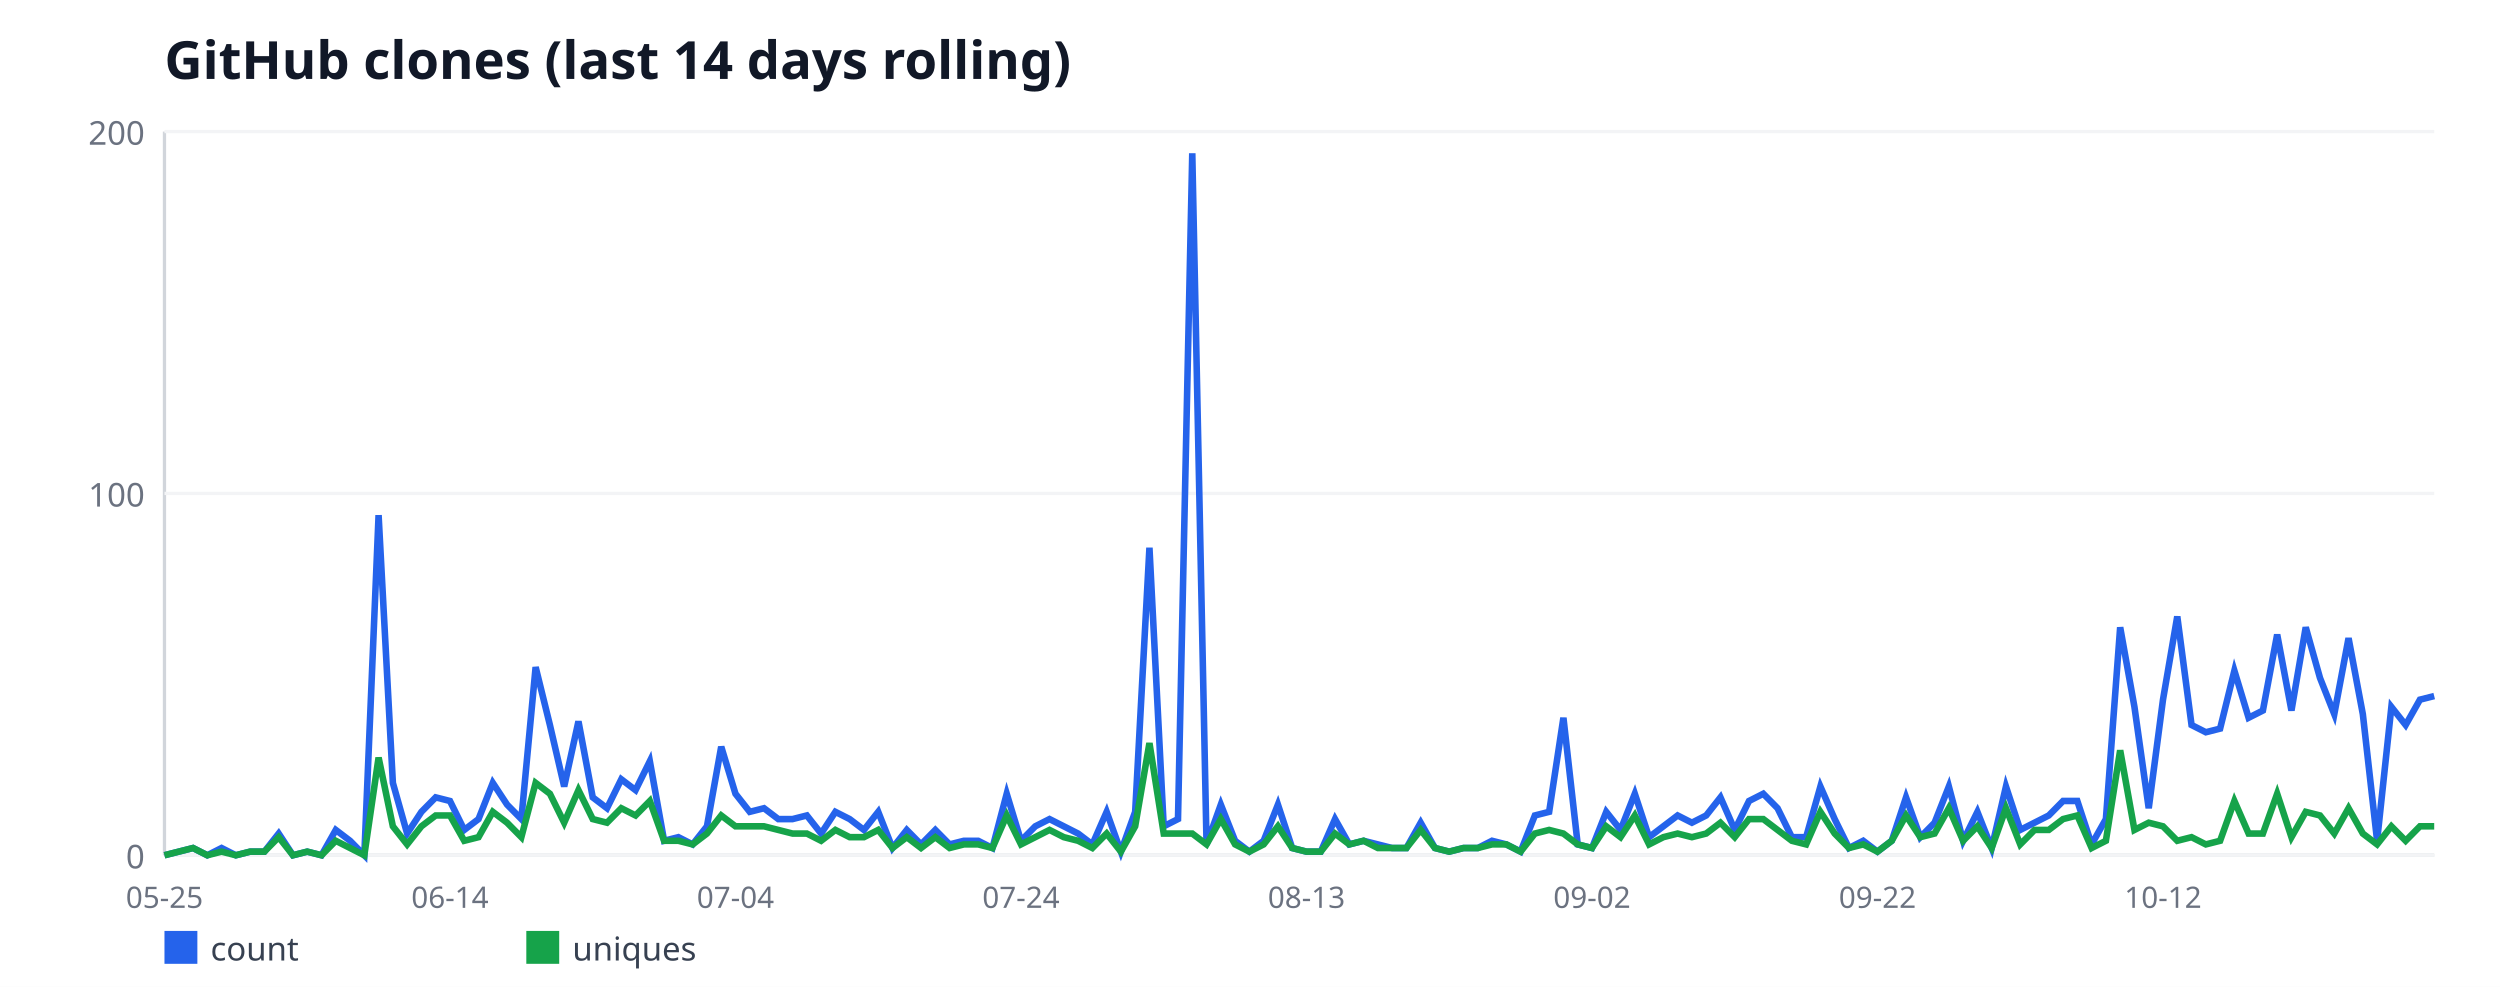
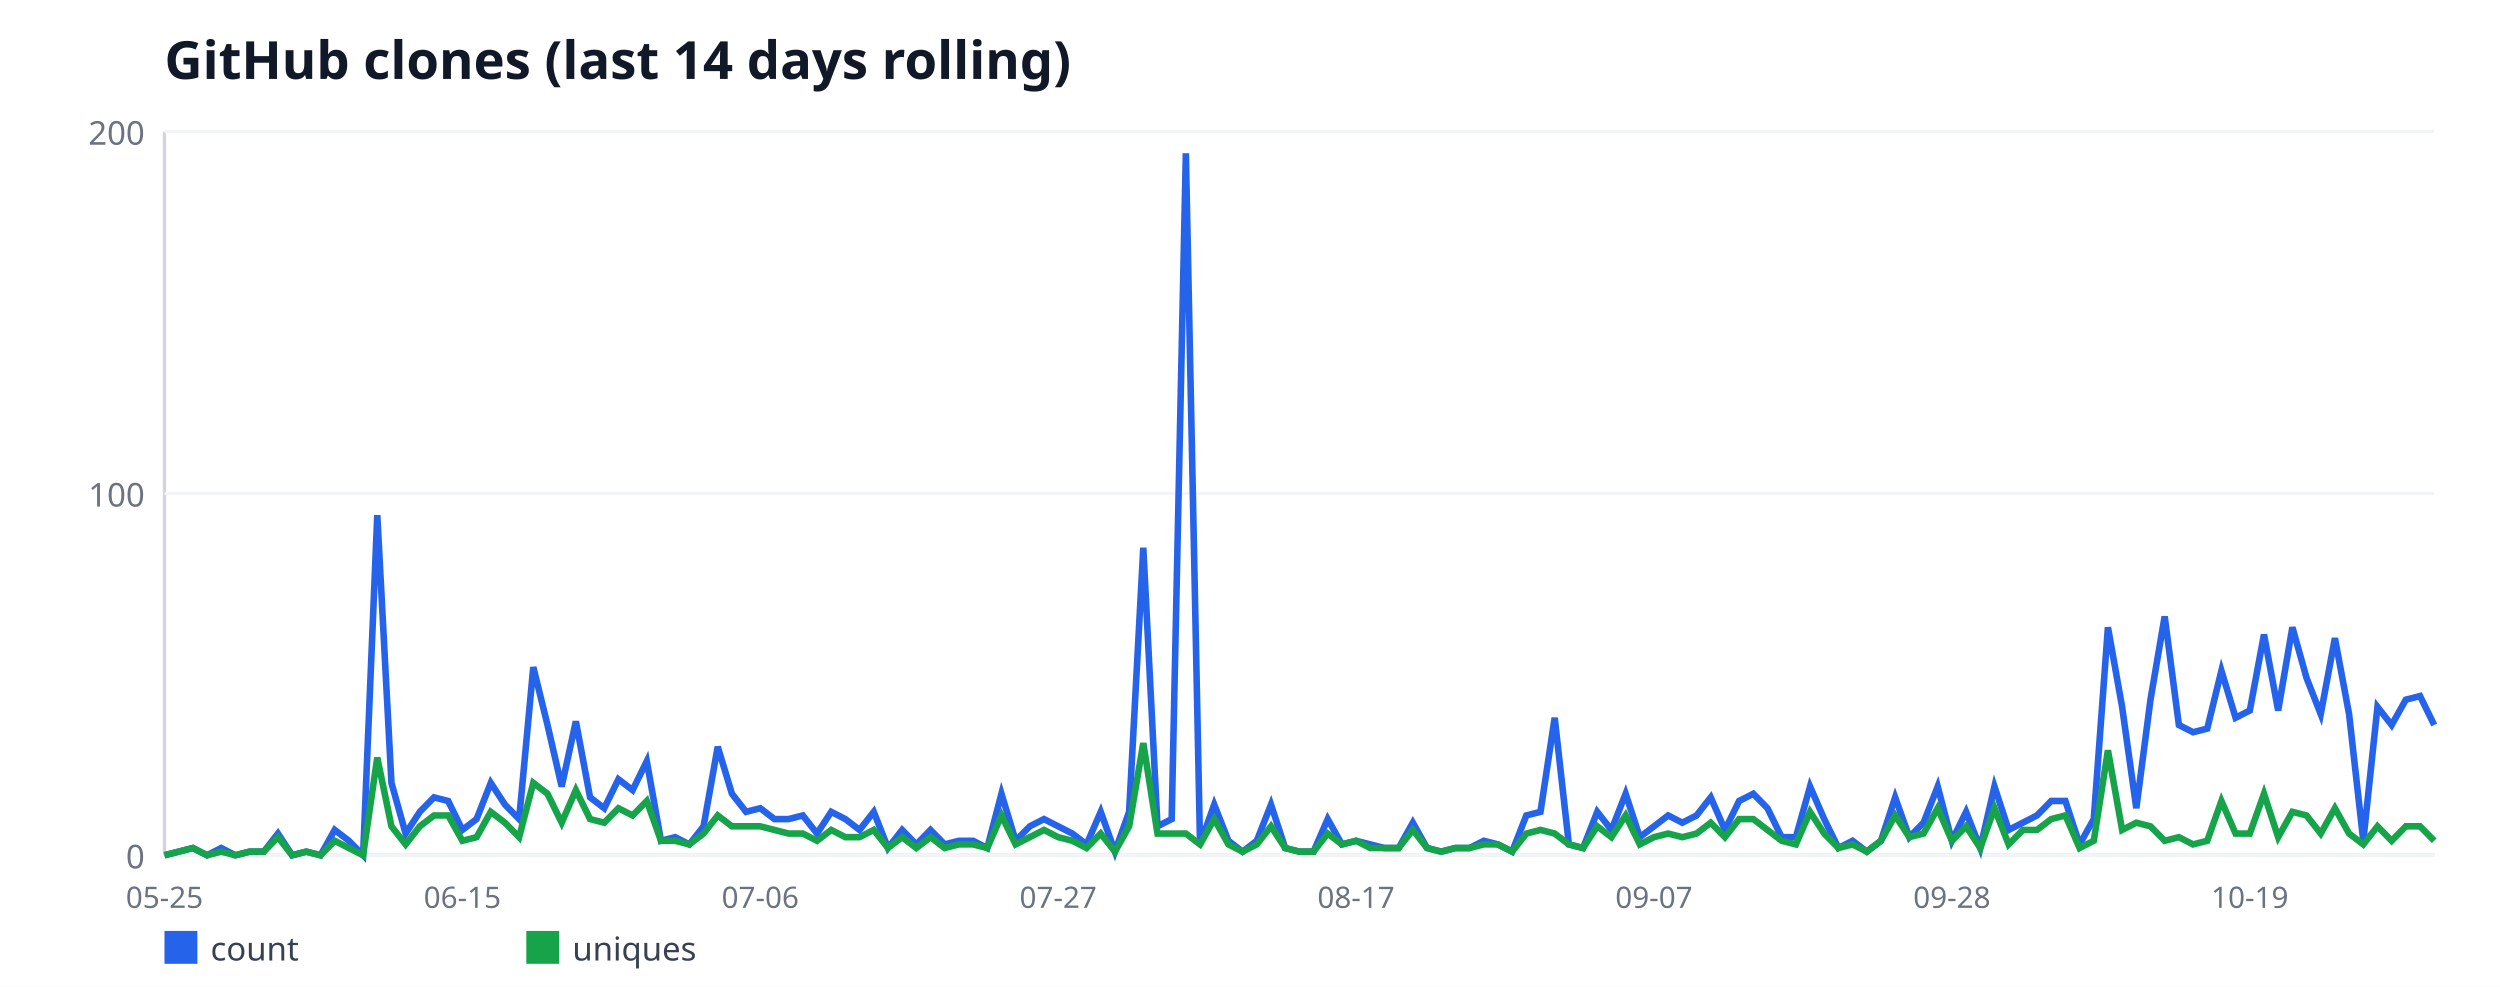
<svg xmlns="http://www.w3.org/2000/svg" width="760" height="300" viewBox="0 0 760 300" font-family="sans-serif">
  <rect width="760" height="300" fill="#ffffff" />
  <text x="50" y="24" font-size="16" font-weight="bold" fill="#111827">GitHub clones (last 14 days rolling)</text>
  <line x1="50" y1="40" x2="50" y2="260" stroke="#d1d5db" stroke-width="1" />
  <line x1="50" y1="260" x2="740" y2="260" stroke="#d1d5db" stroke-width="1" />
  <line x1="50" y1="260" x2="740" y2="260" stroke="#f3f4f6" stroke-width="1" />
  <text x="44" y="264" font-size="10" fill="#6b7280" text-anchor="end">0</text>
  <line x1="50" y1="150" x2="740" y2="150" stroke="#f3f4f6" stroke-width="1" />
  <text x="44" y="154" font-size="10" fill="#6b7280" text-anchor="end">100</text>
  <line x1="50" y1="40" x2="740" y2="40" stroke="#f3f4f6" stroke-width="1" />
  <text x="44" y="44" font-size="10" fill="#6b7280" text-anchor="end">200</text>
  <text x="50" y="276" font-size="9" fill="#6b7280" text-anchor="middle">05-25</text>
-   <text x="136.79" y="276" font-size="9" fill="#6b7280" text-anchor="middle">06-14</text>
-   <text x="223.58" y="276" font-size="9" fill="#6b7280" text-anchor="middle">07-04</text>
-   <text x="310.38" y="276" font-size="9" fill="#6b7280" text-anchor="middle">07-24</text>
-   <text x="397.17" y="276" font-size="9" fill="#6b7280" text-anchor="middle">08-13</text>
-   <text x="483.96" y="276" font-size="9" fill="#6b7280" text-anchor="middle">09-02</text>
-   <text x="570.75" y="276" font-size="9" fill="#6b7280" text-anchor="middle">09-22</text>
-   <text x="657.55" y="276" font-size="9" fill="#6b7280" text-anchor="middle">10-12</text>
-   <polyline fill="none" stroke="#2563eb" stroke-width="2" points="50,260 54.34,258.9 58.68,257.8 63.02,260 67.36,257.8 71.7,260 76.04,258.9 80.38,258.9 84.72,253.4 89.06,260 93.4,258.9 97.74,260 102.08,252.3 106.42,255.6 110.75,260 115.09,156.6 119.43,238 123.77,253.4 128.11,246.8 132.45,242.4 136.79,243.5 141.13,252.3 145.47,249 149.81,238 154.15,244.6 158.49,249 162.83,202.8 167.17,220.4 171.51,239.1 175.85,219.3 180.19,242.4 184.53,245.7 188.87,236.9 193.21,240.2 197.55,231.4 201.89,255.6 206.23,254.5 210.57,256.7 214.91,251.2 219.25,227 223.58,241.3 227.92,246.8 232.26,245.7 236.6,249 240.94,249 245.28,247.9 249.62,253.4 253.96,246.8 258.3,249 262.64,252.3 266.98,246.8 271.32,257.8 275.66,252.3 280,256.7 284.34,252.3 288.68,256.7 293.02,255.6 297.36,255.6 301.7,257.8 306.04,241.3 310.38,255.6 314.72,251.2 319.06,249 323.4,251.2 327.74,253.4 332.08,256.7 336.42,246.8 340.75,258.9 345.09,246.8 349.43,166.5 353.77,251.2 358.11,249 362.45,46.6 366.79,256.7 371.13,244.6 375.47,255.6 379.81,258.9 384.15,255.6 388.49,244.6 392.83,257.8 397.17,258.9 401.51,258.9 405.85,249 410.19,256.7 414.53,255.6 418.87,256.7 423.21,257.8 427.55,257.8 431.89,250.1 436.23,257.8 440.57,258.9 444.91,257.8 449.25,257.8 453.58,255.6 457.92,256.7 462.26,258.9 466.6,247.9 470.94,246.8 475.28,218.2 479.62,256.7 483.96,257.8 488.3,246.8 492.64,252.3 496.98,241.3 501.32,254.5 505.66,251.2 510,247.9 514.34,250.1 518.68,247.9 523.02,242.4 527.36,252.3 531.7,243.5 536.04,241.3 540.38,245.7 544.72,254.5 549.06,254.5 553.4,239.1 557.74,249 562.08,257.8 566.42,255.6 570.75,258.9 575.09,255.6 579.43,242.4 583.77,254.5 588.11,250.1 592.45,239.1 596.79,255.6 601.13,246.8 605.47,257.8 609.81,239.1 614.15,252.3 618.49,250.1 622.83,247.9 627.17,243.5 631.51,243.5 635.85,256.7 640.19,249 644.53,190.7 648.87,214.9 653.21,245.7 657.55,212.7 661.89,187.4 666.23,220.4 670.57,222.6 674.91,221.5 679.25,203.9 683.58,218.2 687.92,216 692.26,192.9 696.6,216 700.94,190.7 705.28,206.1 709.62,217.1 713.96,194 718.3,217.1 722.64,255.6 726.98,214.9 731.32,220.4 735.66,212.7 740,211.6" />
+   <text x="140.56" y="276" font-size="9" fill="#6b7280" text-anchor="middle">06-15</text>
+   <text x="231.12" y="276" font-size="9" fill="#6b7280" text-anchor="middle">07-06</text>
+   <text x="321.69" y="276" font-size="9" fill="#6b7280" text-anchor="middle">07-27</text>
+   <text x="412.25" y="276" font-size="9" fill="#6b7280" text-anchor="middle">08-17</text>
+   <text x="502.81" y="276" font-size="9" fill="#6b7280" text-anchor="middle">09-07</text>
+   <text x="593.38" y="276" font-size="9" fill="#6b7280" text-anchor="middle">09-28</text>
+   <text x="683.94" y="276" font-size="9" fill="#6b7280" text-anchor="middle">10-19</text>
+   <polyline fill="none" stroke="#2563eb" stroke-width="2" points="50,260 54.31,258.9 58.62,257.8 62.94,260 67.25,257.8 71.56,260 75.88,258.9 80.19,258.9 84.5,253.4 88.81,260 93.12,258.9 97.44,260 101.75,252.3 106.06,255.6 110.38,260 114.69,156.6 119,238 123.31,253.4 127.62,246.8 131.94,242.4 136.25,243.5 140.56,252.3 144.88,249 149.19,238 153.5,244.6 157.81,249 162.12,202.8 166.44,220.4 170.75,239.1 175.06,219.3 179.38,242.4 183.69,245.7 188,236.9 192.31,240.2 196.62,231.4 200.94,255.6 205.25,254.5 209.56,256.7 213.88,251.2 218.19,227 222.5,241.3 226.81,246.8 231.12,245.7 235.44,249 239.75,249 244.06,247.9 248.38,253.4 252.69,246.8 257,249 261.31,252.3 265.62,246.8 269.94,257.8 274.25,252.3 278.56,256.7 282.88,252.3 287.19,256.7 291.5,255.6 295.81,255.6 300.12,257.8 304.44,241.3 308.75,255.6 313.06,251.2 317.38,249 321.69,251.2 326,253.4 330.31,256.7 334.62,246.8 338.94,258.9 343.25,246.8 347.56,166.5 351.88,251.2 356.19,249 360.5,46.6 364.81,256.7 369.12,244.6 373.44,255.6 377.75,258.9 382.06,255.6 386.38,244.6 390.69,257.8 395,258.9 399.31,258.9 403.62,249 407.94,256.7 412.25,255.6 416.56,256.7 420.88,257.8 425.19,257.8 429.5,250.1 433.81,257.8 438.12,258.9 442.44,257.8 446.75,257.8 451.06,255.6 455.38,256.7 459.69,258.9 464,247.9 468.31,246.8 472.62,218.2 476.94,256.7 481.25,257.8 485.56,246.8 489.88,252.3 494.19,241.3 498.5,254.5 502.81,251.2 507.12,247.9 511.44,250.1 515.75,247.9 520.06,242.4 524.38,252.3 528.69,243.5 533,241.3 537.31,245.7 541.62,254.5 545.94,254.5 550.25,239.1 554.56,249 558.88,257.8 563.19,255.6 567.5,258.9 571.81,255.6 576.12,242.4 580.44,254.5 584.75,250.1 589.06,239.1 593.38,255.6 597.69,246.8 602,257.8 606.31,239.1 610.62,252.3 614.94,250.1 619.25,247.9 623.56,243.5 627.88,243.5 632.19,256.7 636.5,249 640.81,190.7 645.12,214.9 649.44,245.7 653.75,212.7 658.06,187.4 662.38,220.4 666.69,222.6 671,221.5 675.31,203.9 679.62,218.2 683.94,216 688.25,192.9 692.56,216 696.88,190.7 701.19,206.1 705.5,217.1 709.81,194 714.12,217.1 718.44,255.6 722.75,214.9 727.06,220.4 731.38,212.7 735.69,211.6 740,220.4" />
  <rect x="50" y="283" width="10" height="10" fill="#2563eb" />
  <text x="64" y="292" font-size="10" fill="#374151">count</text>
-   <polyline fill="none" stroke="#16a34a" stroke-width="2" points="50,260 54.34,258.9 58.68,257.8 63.02,260 67.36,258.9 71.7,260 76.04,258.9 80.38,258.9 84.72,254.5 89.06,260 93.4,258.9 97.74,260 102.08,255.6 106.42,257.8 110.75,260 115.09,230.3 119.43,251.2 123.77,256.7 128.11,251.2 132.45,247.9 136.79,247.9 141.13,255.6 145.47,254.5 149.81,246.8 154.15,250.1 158.49,254.5 162.83,238 167.17,241.3 171.51,250.1 175.85,240.2 180.19,249 184.53,250.1 188.87,245.7 193.21,247.9 197.55,243.5 201.89,255.6 206.23,255.6 210.57,256.7 214.91,253.4 219.25,247.9 223.58,251.2 227.92,251.2 232.26,251.2 236.6,252.3 240.94,253.4 245.28,253.4 249.62,255.6 253.96,252.3 258.3,254.5 262.64,254.5 266.98,252.3 271.32,257.8 275.66,254.5 280,257.8 284.34,254.5 288.68,257.8 293.02,256.7 297.36,256.7 301.7,257.8 306.04,247.9 310.38,256.7 314.72,254.5 319.06,252.3 323.4,254.5 327.74,255.6 332.08,257.8 336.42,253.4 340.75,258.9 345.09,251.2 349.43,225.9 353.77,253.4 358.11,253.4 362.45,253.4 366.79,256.7 371.13,249 375.47,256.7 379.81,258.9 384.15,256.7 388.49,251.2 392.83,257.8 397.17,258.9 401.51,258.9 405.85,253.4 410.19,256.7 414.53,255.6 418.87,257.8 423.21,257.8 427.55,257.8 431.89,252.3 436.23,257.8 440.57,258.9 444.91,257.8 449.25,257.8 453.58,256.7 457.92,256.7 462.26,258.9 466.6,253.4 470.94,252.3 475.28,253.4 479.62,256.7 483.96,257.8 488.3,251.2 492.64,254.5 496.98,247.9 501.32,256.7 505.66,254.5 510,253.4 514.34,254.5 518.68,253.4 523.02,250.1 527.36,254.5 531.7,249 536.04,249 540.38,252.3 544.72,255.6 549.06,256.7 553.4,246.8 557.74,253.4 562.08,257.8 566.42,256.7 570.75,258.9 575.09,255.6 579.43,247.9 583.77,254.5 588.11,253.4 592.45,245.7 596.79,255.6 601.13,251.2 605.47,257.8 609.81,245.7 614.15,256.7 618.49,252.3 622.83,252.3 627.17,249 631.51,247.9 635.85,257.8 640.19,255.6 644.53,228.1 648.87,252.3 653.21,250.1 657.55,251.2 661.89,255.6 666.23,254.5 670.57,256.7 674.91,255.6 679.25,243.5 683.58,253.4 687.92,253.4 692.26,241.3 696.6,254.5 700.94,246.8 705.28,247.9 709.62,253.4 713.96,245.7 718.3,253.4 722.64,256.7 726.98,251.2 731.32,255.6 735.66,251.2 740,251.2" />
+   <polyline fill="none" stroke="#16a34a" stroke-width="2" points="50,260 54.31,258.9 58.62,257.8 62.94,260 67.25,258.9 71.56,260 75.88,258.9 80.19,258.9 84.5,254.5 88.81,260 93.12,258.9 97.44,260 101.75,255.6 106.06,257.8 110.38,260 114.69,230.3 119,251.2 123.31,256.7 127.62,251.2 131.94,247.9 136.25,247.9 140.56,255.6 144.88,254.5 149.19,246.8 153.5,250.1 157.81,254.5 162.12,238 166.44,241.3 170.75,250.1 175.06,240.2 179.38,249 183.69,250.1 188,245.7 192.31,247.9 196.62,243.5 200.94,255.6 205.25,255.6 209.56,256.7 213.88,253.4 218.19,247.9 222.5,251.2 226.81,251.2 231.12,251.2 235.44,252.3 239.75,253.4 244.06,253.4 248.38,255.6 252.69,252.3 257,254.5 261.31,254.5 265.62,252.3 269.94,257.8 274.25,254.5 278.56,257.8 282.88,254.5 287.19,257.8 291.5,256.7 295.81,256.7 300.12,257.8 304.44,247.9 308.75,256.7 313.06,254.5 317.38,252.3 321.69,254.5 326,255.6 330.31,257.8 334.62,253.4 338.94,258.9 343.25,251.2 347.56,225.9 351.88,253.4 356.19,253.4 360.5,253.4 364.81,256.7 369.12,249 373.44,256.7 377.75,258.9 382.06,256.7 386.38,251.2 390.69,257.8 395,258.9 399.31,258.9 403.62,253.4 407.94,256.7 412.25,255.6 416.56,257.8 420.88,257.8 425.19,257.8 429.5,252.3 433.81,257.8 438.12,258.9 442.44,257.8 446.75,257.8 451.06,256.7 455.38,256.7 459.69,258.9 464,253.4 468.31,252.3 472.62,253.4 476.94,256.7 481.25,257.8 485.56,251.2 489.88,254.5 494.19,247.9 498.5,256.7 502.81,254.5 507.12,253.4 511.44,254.5 515.75,253.4 520.06,250.1 524.38,254.5 528.69,249 533,249 537.31,252.3 541.62,255.6 545.94,256.7 550.25,246.8 554.56,253.4 558.88,257.8 563.19,256.7 567.5,258.9 571.81,255.6 576.12,247.9 580.44,254.5 584.75,253.4 589.06,245.7 593.38,255.6 597.69,251.2 602,257.8 606.31,245.7 610.62,256.7 614.94,252.3 619.25,252.3 623.56,249 627.88,247.9 632.19,257.8 636.5,255.6 640.81,228.1 645.12,252.3 649.44,250.1 653.75,251.2 658.06,255.6 662.38,254.5 666.69,256.7 671,255.6 675.31,243.5 679.62,253.4 683.94,253.4 688.25,241.3 692.56,254.5 696.88,246.8 701.19,247.9 705.5,253.4 709.81,245.7 714.12,253.4 718.44,256.7 722.75,251.2 727.06,255.6 731.38,251.2 735.69,251.2 740,255.6" />
  <rect x="160" y="283" width="10" height="10" fill="#16a34a" />
  <text x="174" y="292" font-size="10" fill="#374151">uniques</text>
</svg>
